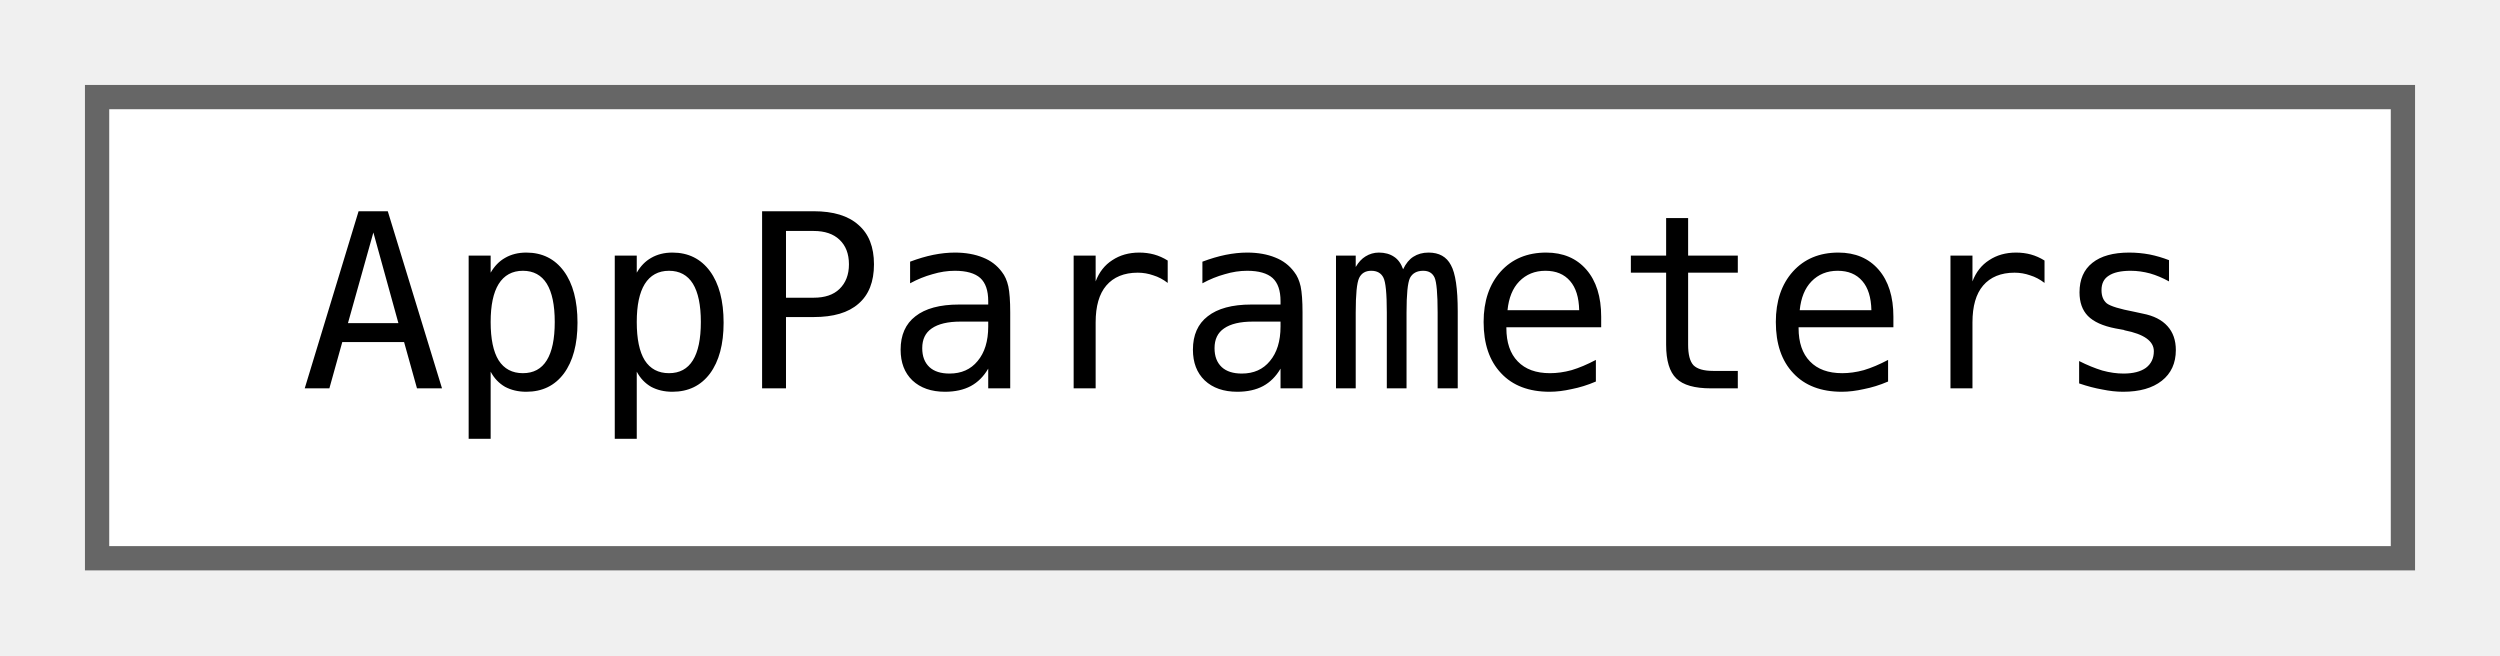
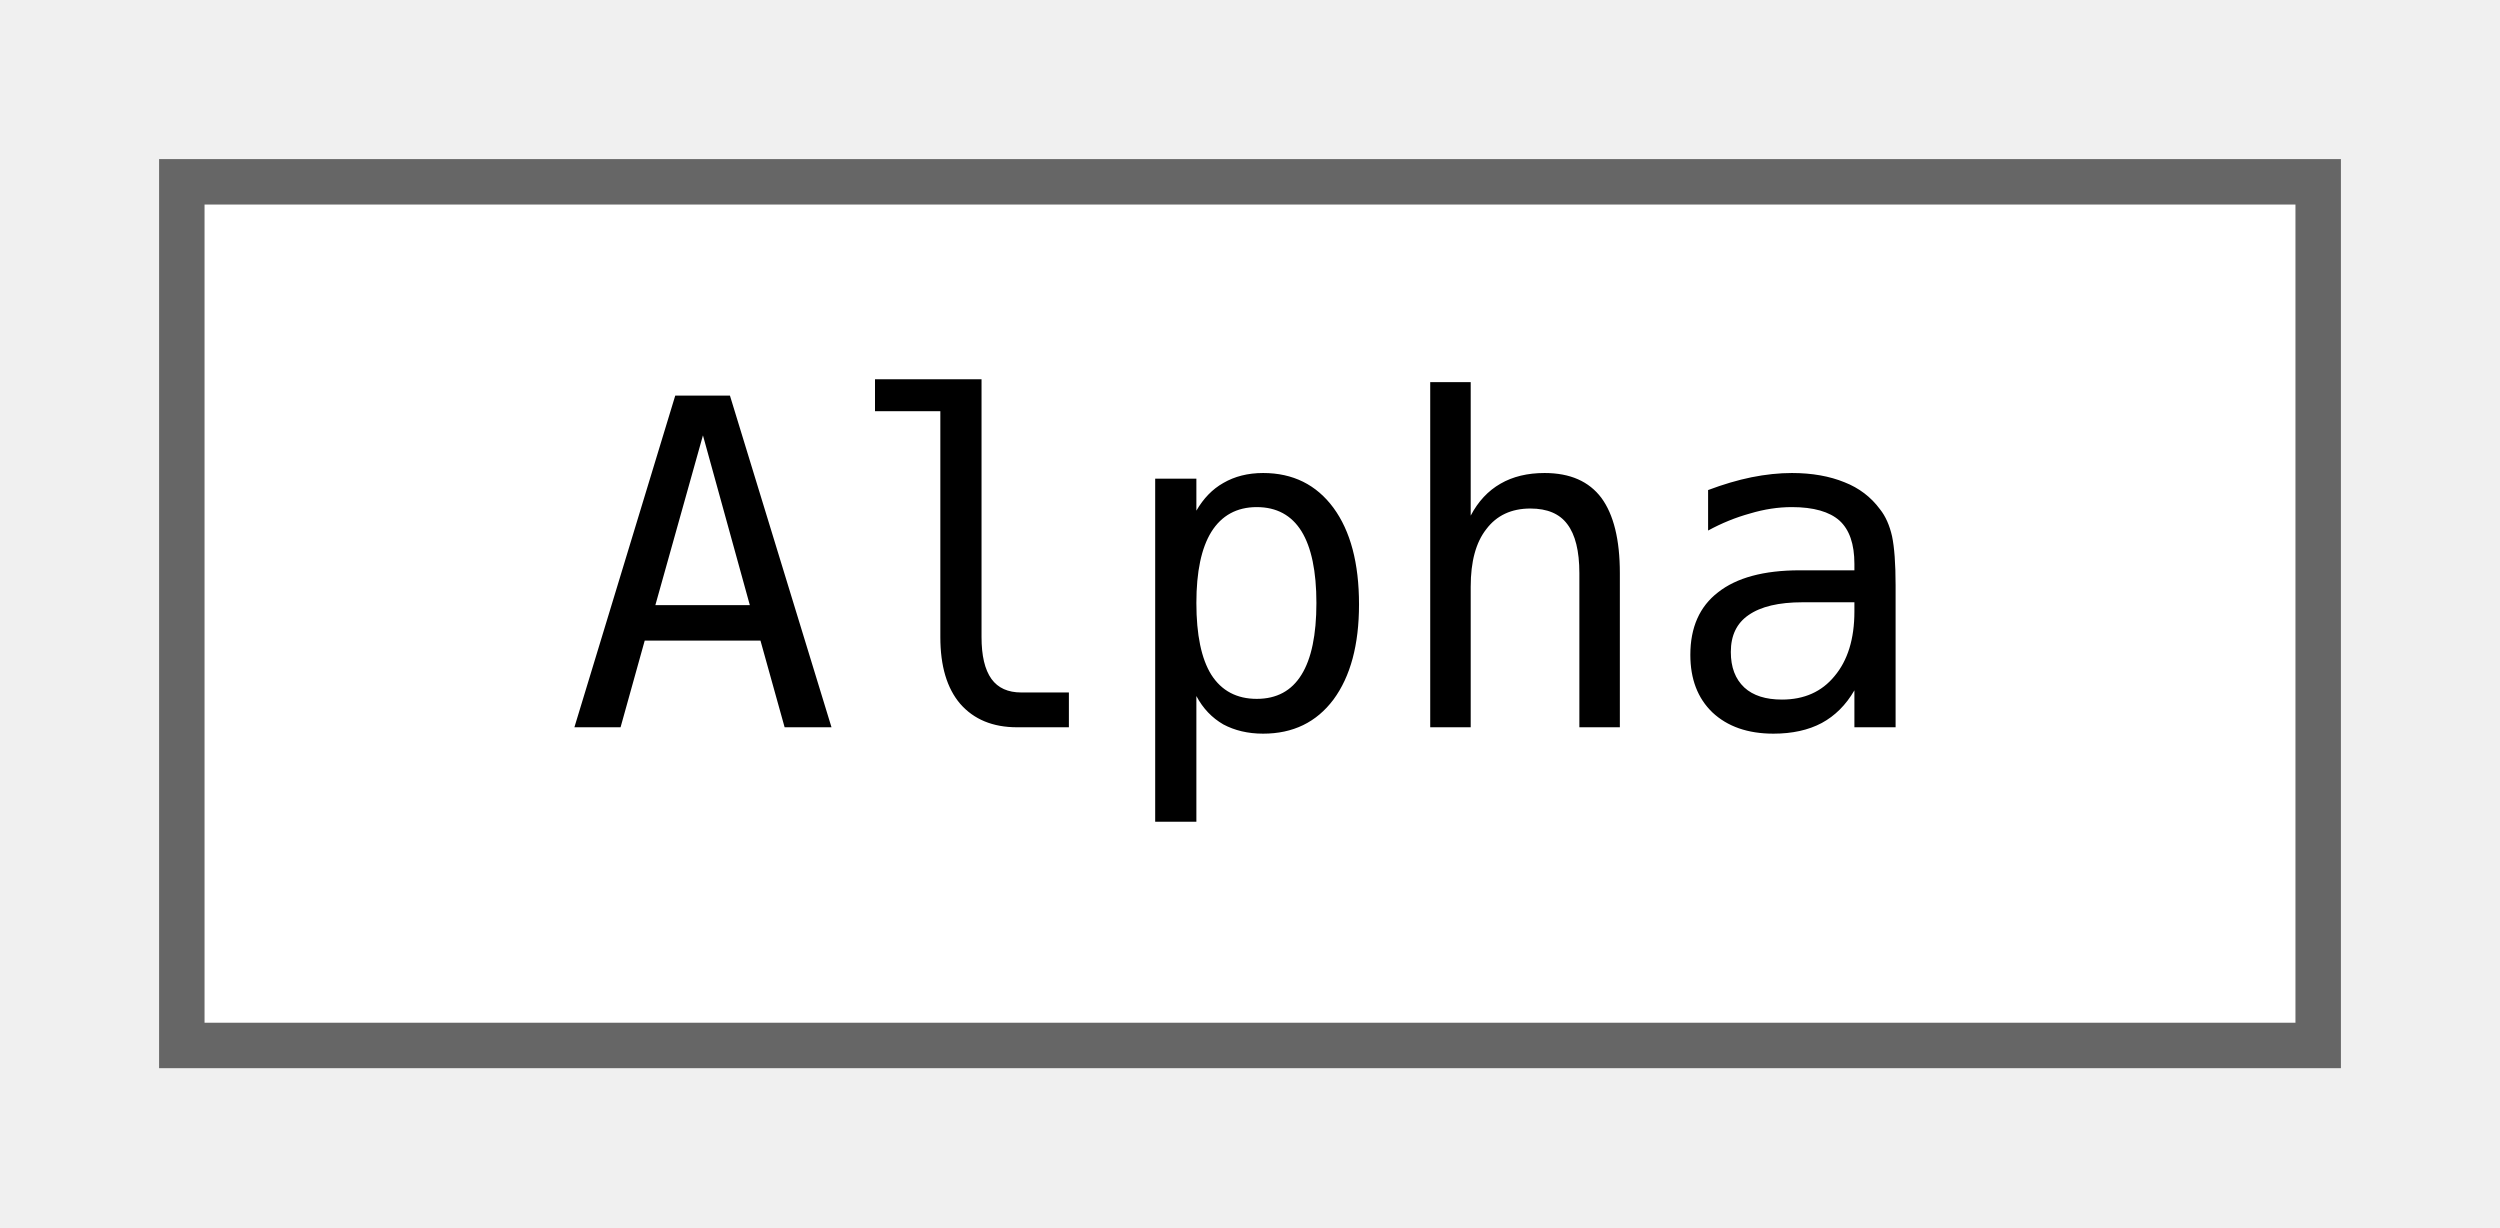
- <svg xmlns="http://www.w3.org/2000/svg" xmlns:xlink="http://www.w3.org/1999/xlink" width="103pt" height="27pt" viewBox="0.00 0.00 103.00 27.00">
+ <svg xmlns="http://www.w3.org/2000/svg" xmlns:xlink="http://www.w3.org/1999/xlink" width="55pt" height="27pt" viewBox="0.00 0.00 55.00 27.00">
  <g id="graph0" class="graph" transform="scale(1 1) rotate(0) translate(4 23)">
    <g id="node1" class="node">
      <g id="a_node1">
-         <a xlink:href="structjngl_1_1AppParameters.html" target="_top" xlink:title="Parameters used to initialize the main window.">
-           <polygon fill="white" stroke="#666666" points="95,-19 0,-19 0,0 95,0 95,-19" />
-           <text text-anchor="middle" x="47.5" y="-7" font-family="ui-monospace,monospace" font-size="10.00">AppParameters</text>
+         <a xlink:href="classjngl_1_1Alpha.html" target="_top" xlink:title="Object representing only the Alpha Channel in an RGBA color.">
+           <polygon fill="white" stroke="#666666" points="47,-19 0,-19 0,0 47,0 47,-19" />
+           <text text-anchor="middle" x="23.5" y="-7" font-family="ui-monospace,monospace" font-size="10.00">Alpha</text>
        </a>
      </g>
    </g>
  </g>
</svg>
